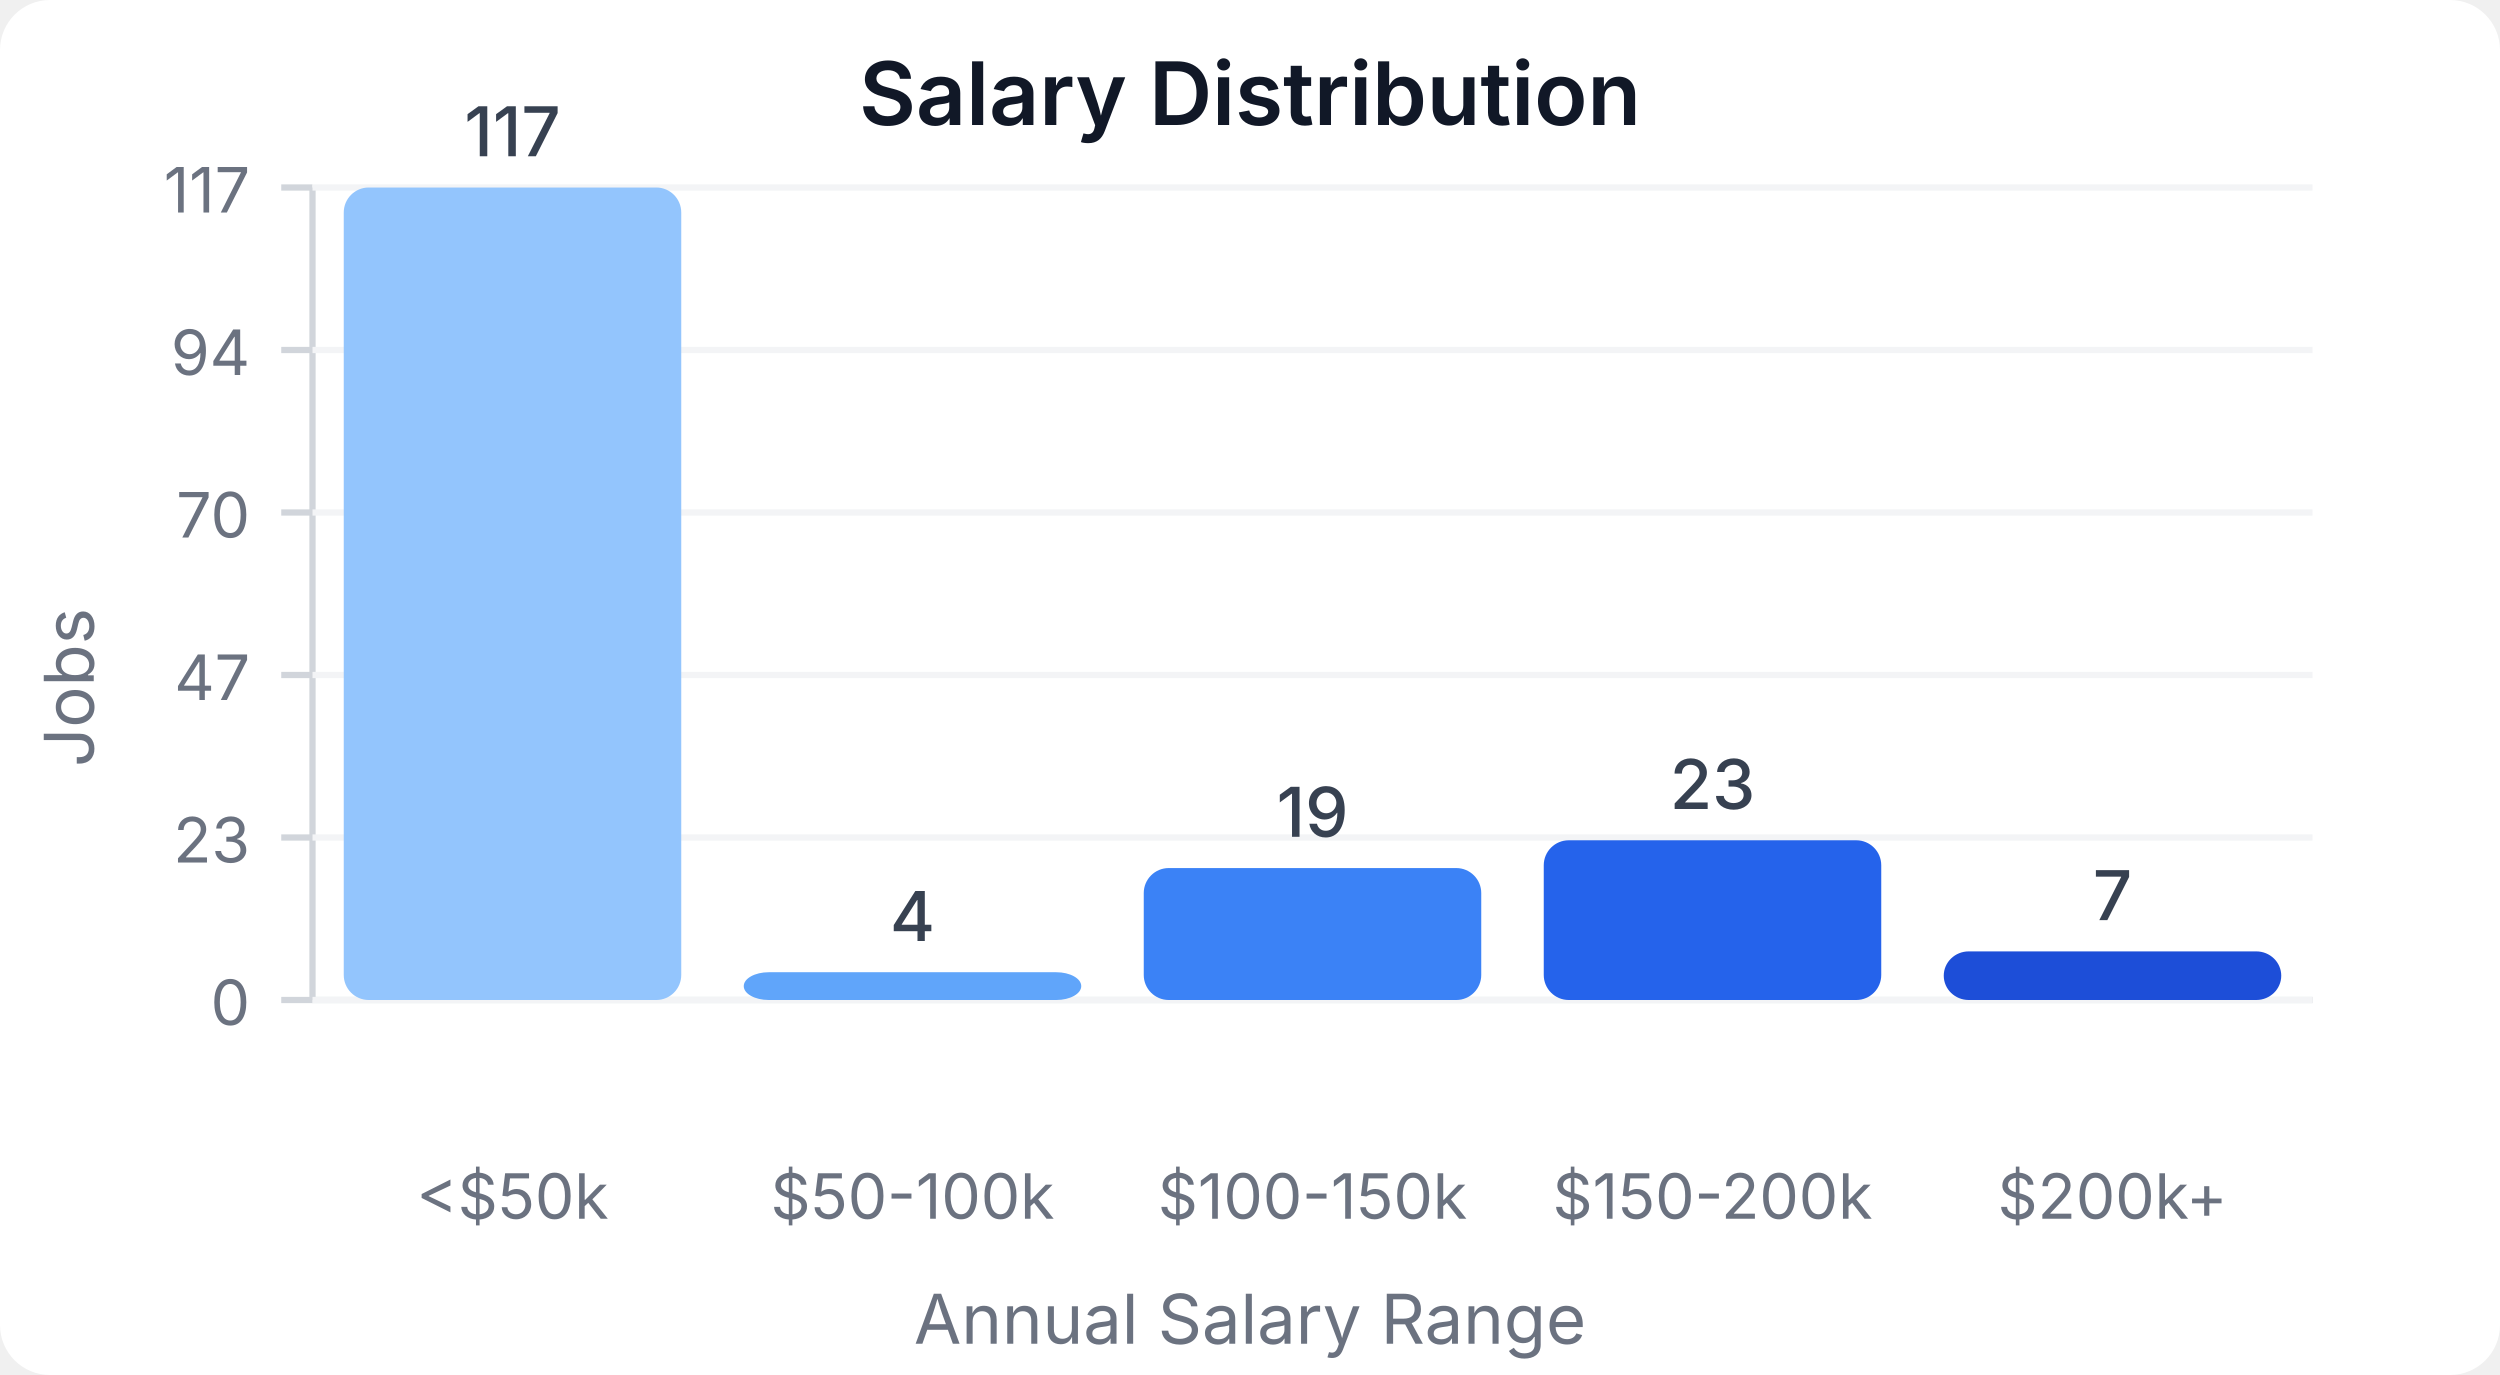
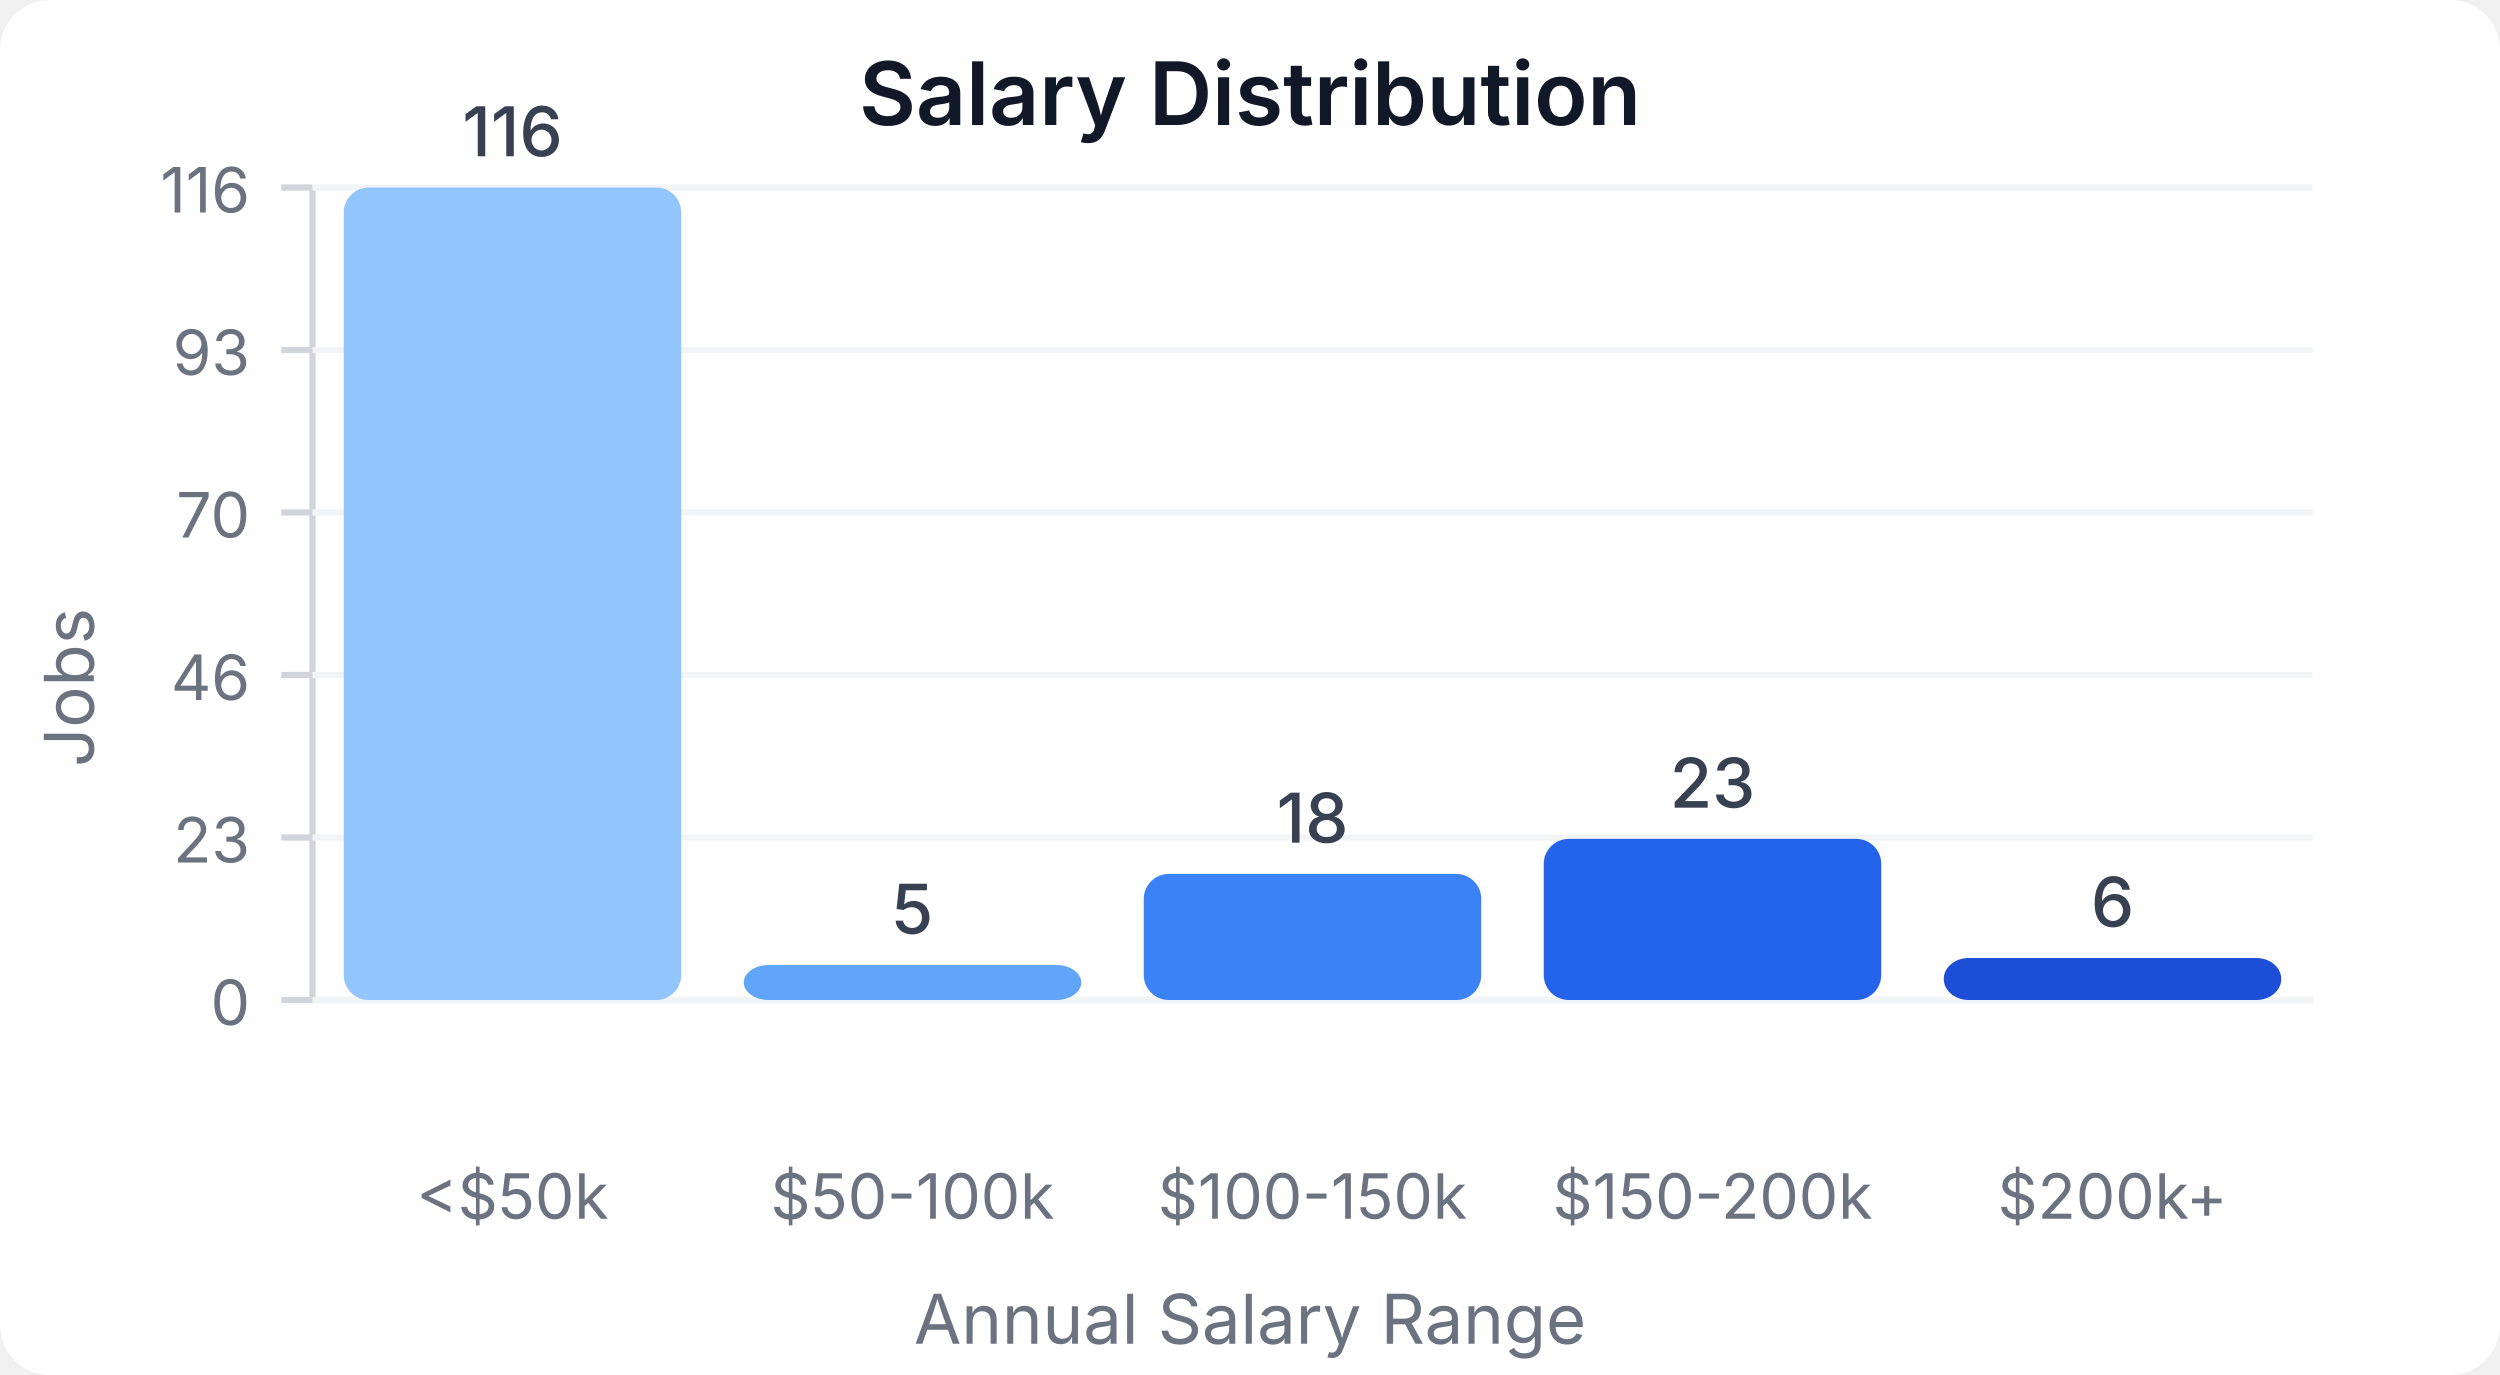
<svg xmlns="http://www.w3.org/2000/svg" width="400" height="220" viewBox="0 0 400 220">
  <style>
    text { font-family: system-ui, -apple-system, sans-serif; }
  </style>
  <rect width="400" height="220" fill="#ffffff" rx="8" />
  <text x="200" y="20" text-anchor="middle" font-size="14" font-weight="600" fill="#111827">Salary Distribution</text>
  <line x1="50" y1="30" x2="50" y2="160" stroke="#d1d5db" stroke-width="1" />
  <line x1="50" y1="160" x2="370" y2="160" stroke="#d1d5db" stroke-width="1" />
  <line x1="45" y1="160" x2="50" y2="160" stroke="#d1d5db" stroke-width="1" />
  <text x="40" y="164" text-anchor="end" font-size="10" fill="#6b7280">0</text>
  <line x1="50" y1="160" x2="370" y2="160" stroke="#f3f4f6" stroke-width="1" />
  <line x1="45" y1="134" x2="50" y2="134" stroke="#d1d5db" stroke-width="1" />
  <text x="40" y="138" text-anchor="end" font-size="10" fill="#6b7280">23</text>
  <line x1="50" y1="134" x2="370" y2="134" stroke="#f3f4f6" stroke-width="1" />
  <line x1="45" y1="108" x2="50" y2="108" stroke="#d1d5db" stroke-width="1" />
-   <text x="40" y="112" text-anchor="end" font-size="10" fill="#6b7280">47</text>
+   <text x="40" y="112" text-anchor="end" font-size="10" fill="#6b7280">46</text>
  <line x1="50" y1="108" x2="370" y2="108" stroke="#f3f4f6" stroke-width="1" />
  <line x1="45" y1="82" x2="50" y2="82" stroke="#d1d5db" stroke-width="1" />
  <text x="40" y="86" text-anchor="end" font-size="10" fill="#6b7280">70</text>
  <line x1="50" y1="82" x2="370" y2="82" stroke="#f3f4f6" stroke-width="1" />
  <line x1="45" y1="56" x2="50" y2="56" stroke="#d1d5db" stroke-width="1" />
-   <text x="40" y="60" text-anchor="end" font-size="10" fill="#6b7280">94</text>
+   <text x="40" y="60" text-anchor="end" font-size="10" fill="#6b7280">93</text>
  <line x1="50" y1="56" x2="370" y2="56" stroke="#f3f4f6" stroke-width="1" />
  <line x1="45" y1="30" x2="50" y2="30" stroke="#d1d5db" stroke-width="1" />
-   <text x="40" y="34" text-anchor="end" font-size="10" fill="#6b7280">117</text>
+   <text x="40" y="34" text-anchor="end" font-size="10" fill="#6b7280">116</text>
  <line x1="50" y1="30" x2="370" y2="30" stroke="#f3f4f6" stroke-width="1" />
  <rect x="55" y="30" width="54" height="130" fill="#93c5fd" rx="4" />
-   <text x="82" y="25" text-anchor="middle" font-size="11" fill="#374151" font-weight="500">117</text>
+   <text x="82" y="25" text-anchor="middle" font-size="11" fill="#374151" font-weight="500">116</text>
  <text x="82" y="195" text-anchor="middle" font-size="10" fill="#6b7280">&lt;$50k</text>
-   <rect x="119" y="155.556" width="54" height="4.444" fill="#60a5fa" rx="4" />
-   <text x="146" y="150.556" text-anchor="middle" font-size="11" fill="#374151" font-weight="500">4</text>
+   <rect x="119" y="154.397" width="54" height="5.603" fill="#60a5fa" rx="4" />
+   <text x="146" y="149.397" text-anchor="middle" font-size="11" fill="#374151" font-weight="500">5</text>
  <text x="146" y="195" text-anchor="middle" font-size="10" fill="#6b7280">$50-100k</text>
-   <rect x="183" y="138.889" width="54" height="21.111" fill="#3b82f6" rx="4" />
-   <text x="210" y="133.889" text-anchor="middle" font-size="11" fill="#374151" font-weight="500">19</text>
+   <rect x="183" y="139.828" width="54" height="20.172" fill="#3b82f6" rx="4" />
+   <text x="210" y="134.828" text-anchor="middle" font-size="11" fill="#374151" font-weight="500">18</text>
  <text x="210" y="195" text-anchor="middle" font-size="10" fill="#6b7280">$100-150k</text>
-   <rect x="247" y="134.444" width="54" height="25.556" fill="#2563eb" rx="4" />
-   <text x="274" y="129.444" text-anchor="middle" font-size="11" fill="#374151" font-weight="500">23</text>
+   <rect x="247" y="134.224" width="54" height="25.776" fill="#2563eb" rx="4" />
+   <text x="274" y="129.224" text-anchor="middle" font-size="11" fill="#374151" font-weight="500">23</text>
  <text x="274" y="195" text-anchor="middle" font-size="10" fill="#6b7280">$150-200k</text>
-   <rect x="311" y="152.222" width="54" height="7.778" fill="#1d4ed8" rx="4" />
-   <text x="338" y="147.222" text-anchor="middle" font-size="11" fill="#374151" font-weight="500">7</text>
+   <rect x="311" y="153.276" width="54" height="6.724" fill="#1d4ed8" rx="4" />
+   <text x="338" y="148.276" text-anchor="middle" font-size="11" fill="#374151" font-weight="500">6</text>
  <text x="338" y="195" text-anchor="middle" font-size="10" fill="#6b7280">$200k+</text>
  <text x="15" y="110" text-anchor="middle" font-size="11" fill="#6b7280" transform="rotate(-90, 15, 110)">Jobs</text>
  <text x="200" y="215" text-anchor="middle" font-size="11" fill="#6b7280">Annual Salary Range</text>
</svg>
